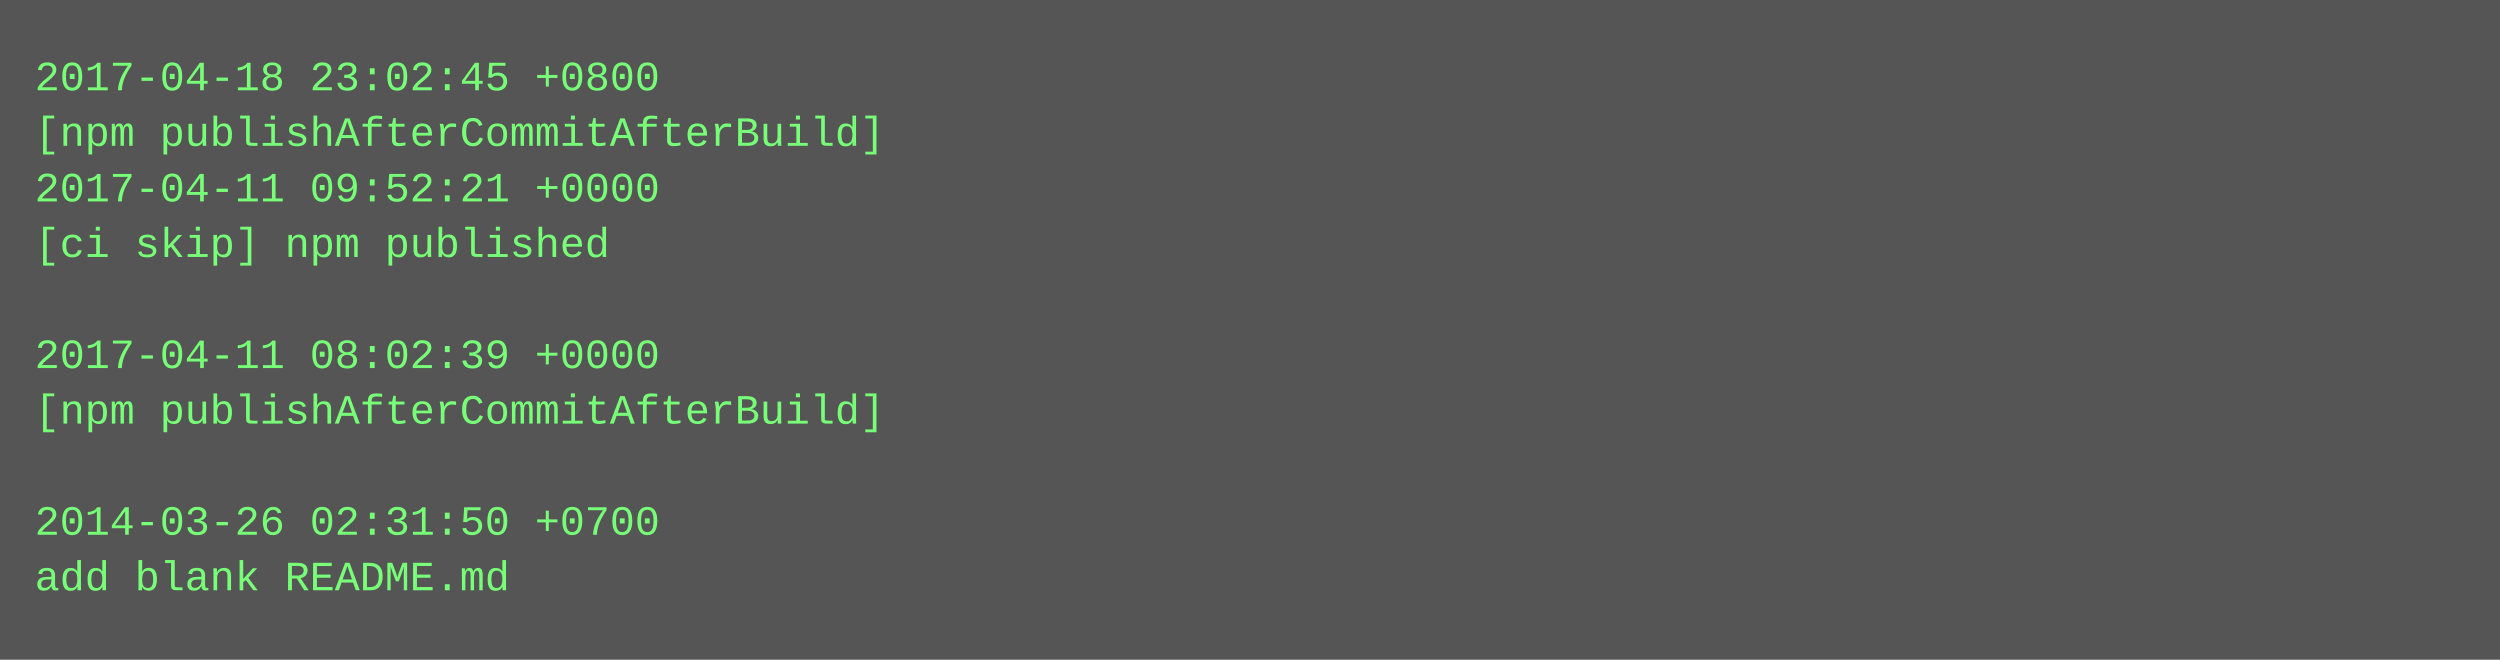
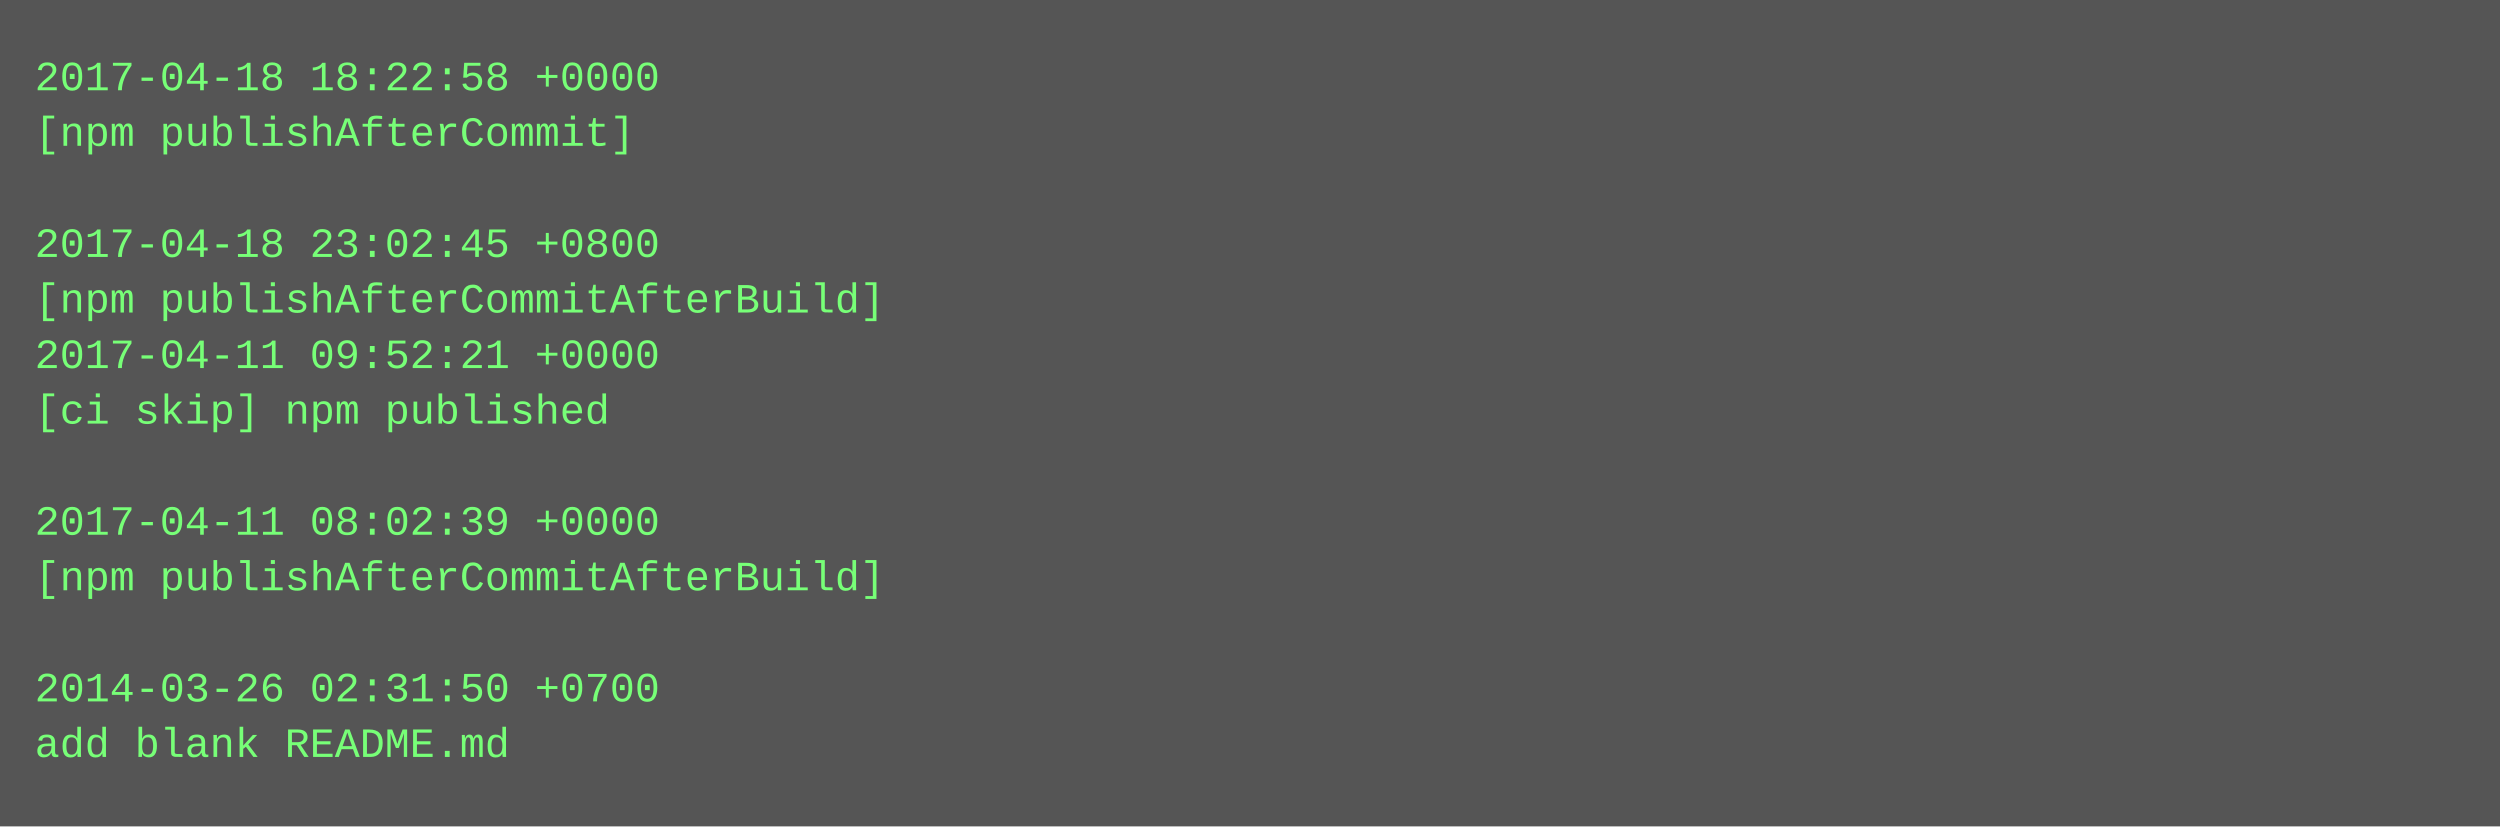
- <svg xmlns="http://www.w3.org/2000/svg" height="190" width="720">
-   <rect height="190" fill="#555" width="720" />
+ <svg xmlns="http://www.w3.org/2000/svg" height="238" width="720">
+   <rect height="238" fill="#555" width="720" />
  <text fill="#7f7" font-family="Courier New" font-size="12" xml:space="preserve">
-     <tspan x="10" y="26">2017-04-18 23:02:45 +0800</tspan>
-     <tspan x="10" y="42">[npm publishAfterCommitAfterBuild]</tspan>
-     <tspan x="10" y="58">2017-04-11 09:52:21 +0000</tspan>
-     <tspan x="10" y="74">[ci skip] npm published</tspan>
-     <tspan x="10" y="90" />
-     <tspan x="10" y="106">2017-04-11 08:02:39 +0000</tspan>
-     <tspan x="10" y="122">[npm publishAfterCommitAfterBuild]</tspan>
+     <tspan x="10" y="26">2017-04-18 18:22:58 +0000</tspan>
+     <tspan x="10" y="42">[npm publishAfterCommit]</tspan>
+     <tspan x="10" y="58" />
+     <tspan x="10" y="74">2017-04-18 23:02:45 +0800</tspan>
+     <tspan x="10" y="90">[npm publishAfterCommitAfterBuild]</tspan>
+     <tspan x="10" y="106">2017-04-11 09:52:21 +0000</tspan>
+     <tspan x="10" y="122">[ci skip] npm published</tspan>
    <tspan x="10" y="138" />
-     <tspan x="10" y="154">2014-03-26 02:31:50 +0700</tspan>
-     <tspan x="10" y="170">add blank README.md</tspan>
+     <tspan x="10" y="154">2017-04-11 08:02:39 +0000</tspan>
+     <tspan x="10" y="170">[npm publishAfterCommitAfterBuild]</tspan>
+     <tspan x="10" y="186" />
+     <tspan x="10" y="202">2014-03-26 02:31:50 +0700</tspan>
+     <tspan x="10" y="218">add blank README.md</tspan>
  </text>
</svg>
